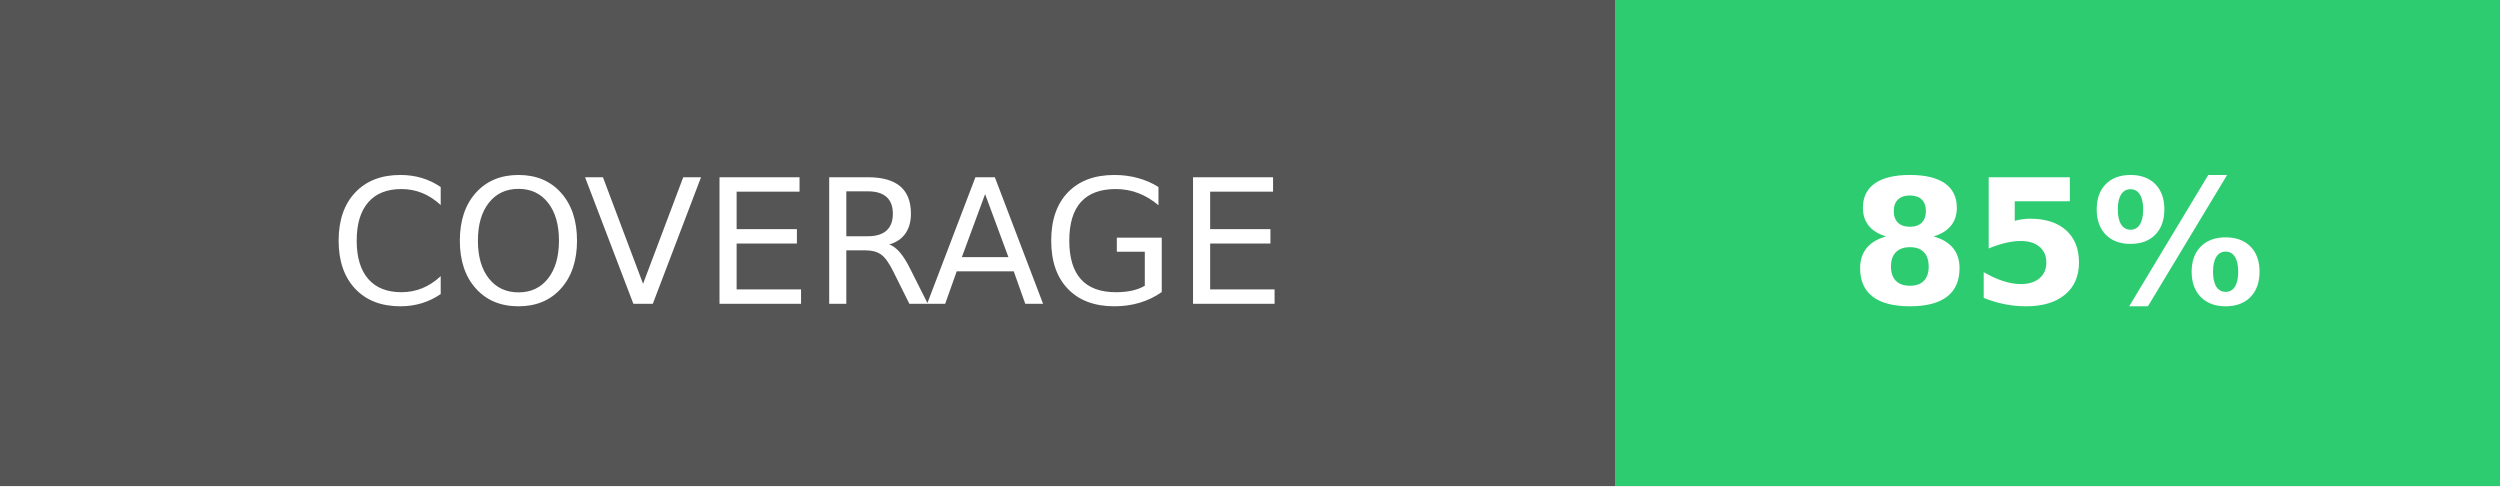
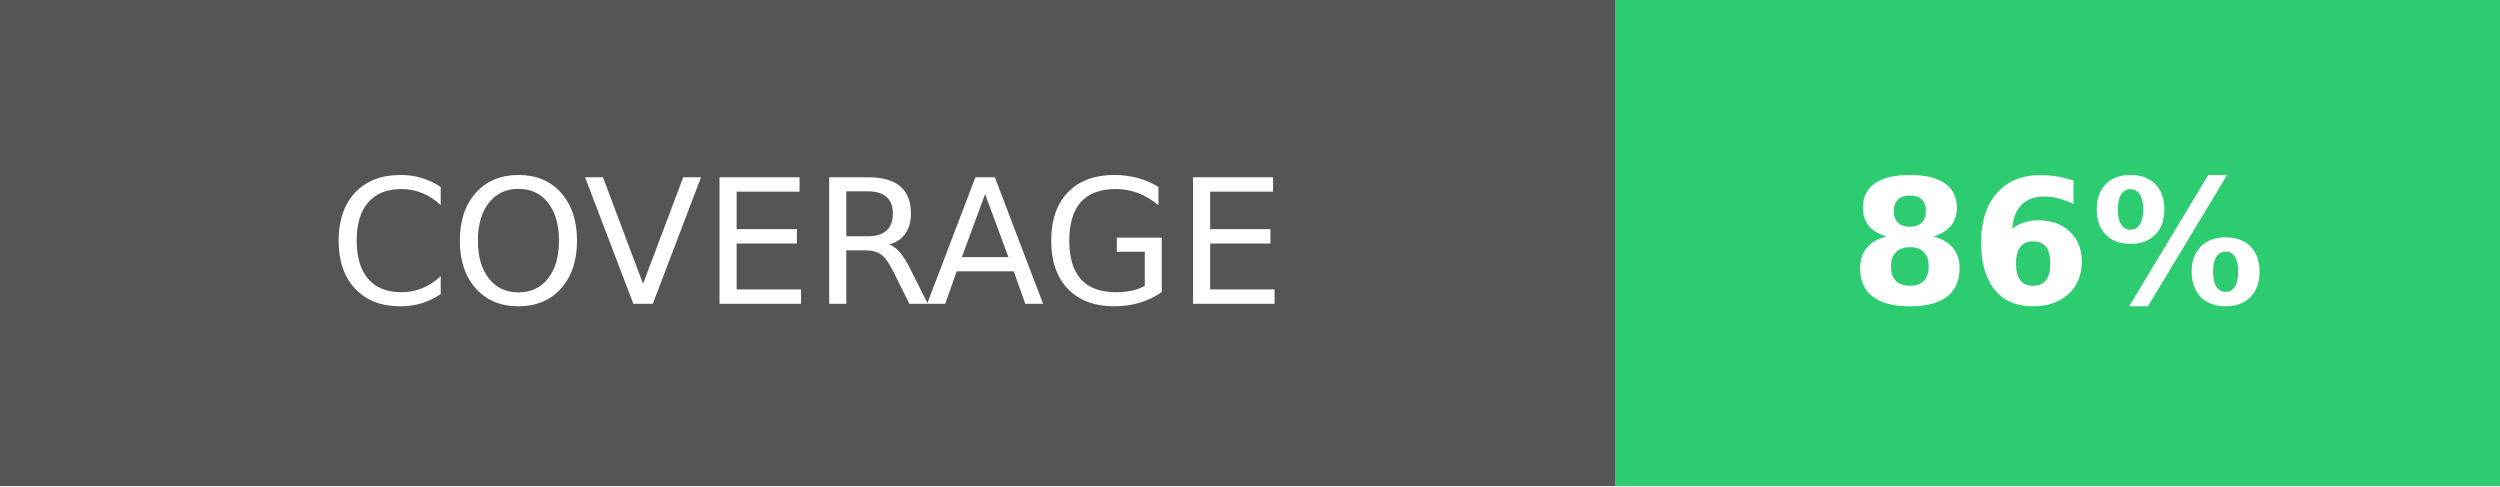
<svg xmlns="http://www.w3.org/2000/svg" width="144" height="28">
  <g shape-rendering="crispEdges">
    <path fill="#555" d="M0 0h93v28H0z" />
    <path fill="#2ecc71" d="M93 0h51v28H93z" />
  </g>
  <g fill="#fff" text-anchor="middle" font-family="DejaVu Sans,Verdana,Geneva,sans-serif" font-size="100">
    <text x="465" y="175" transform="scale(.1)" textLength="690">COVERAGE</text>
-     <text x="1185" y="175" font-weight="bold" transform="scale(.1)" textLength="270">85%</text>
+     <text x="1185" y="175" font-weight="bold" transform="scale(.1)" textLength="270">86%</text>
  </g>
</svg>
